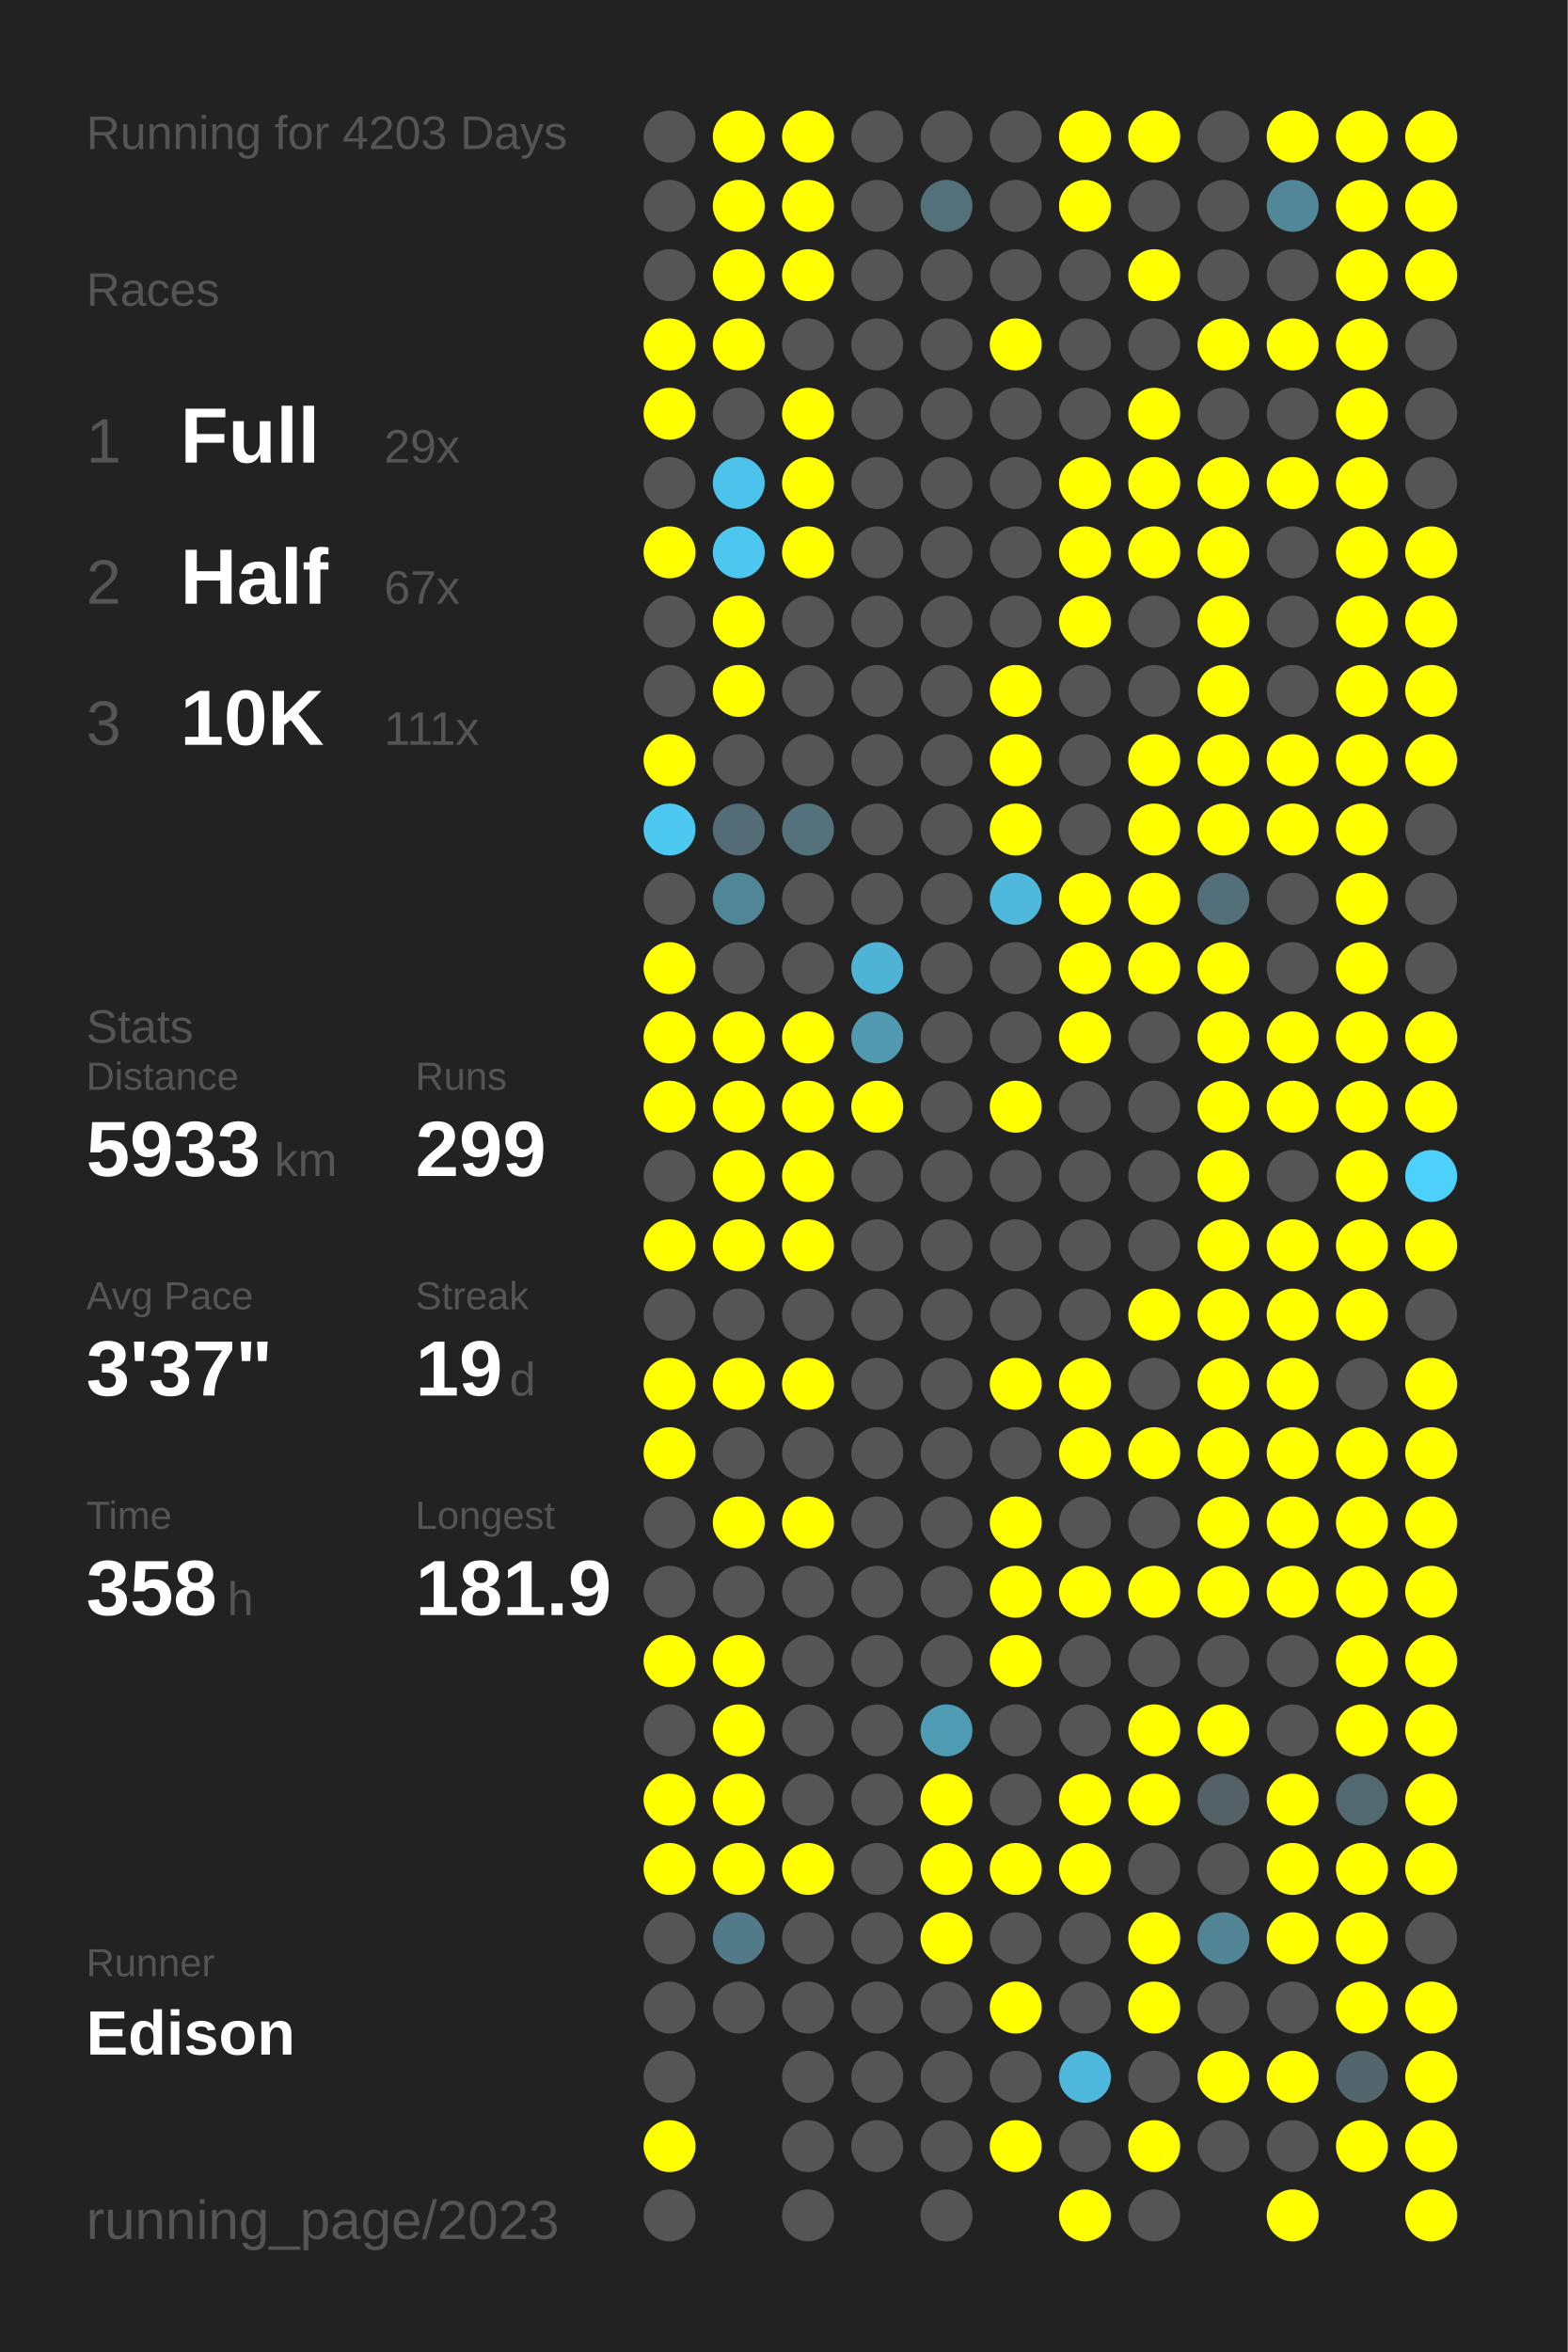
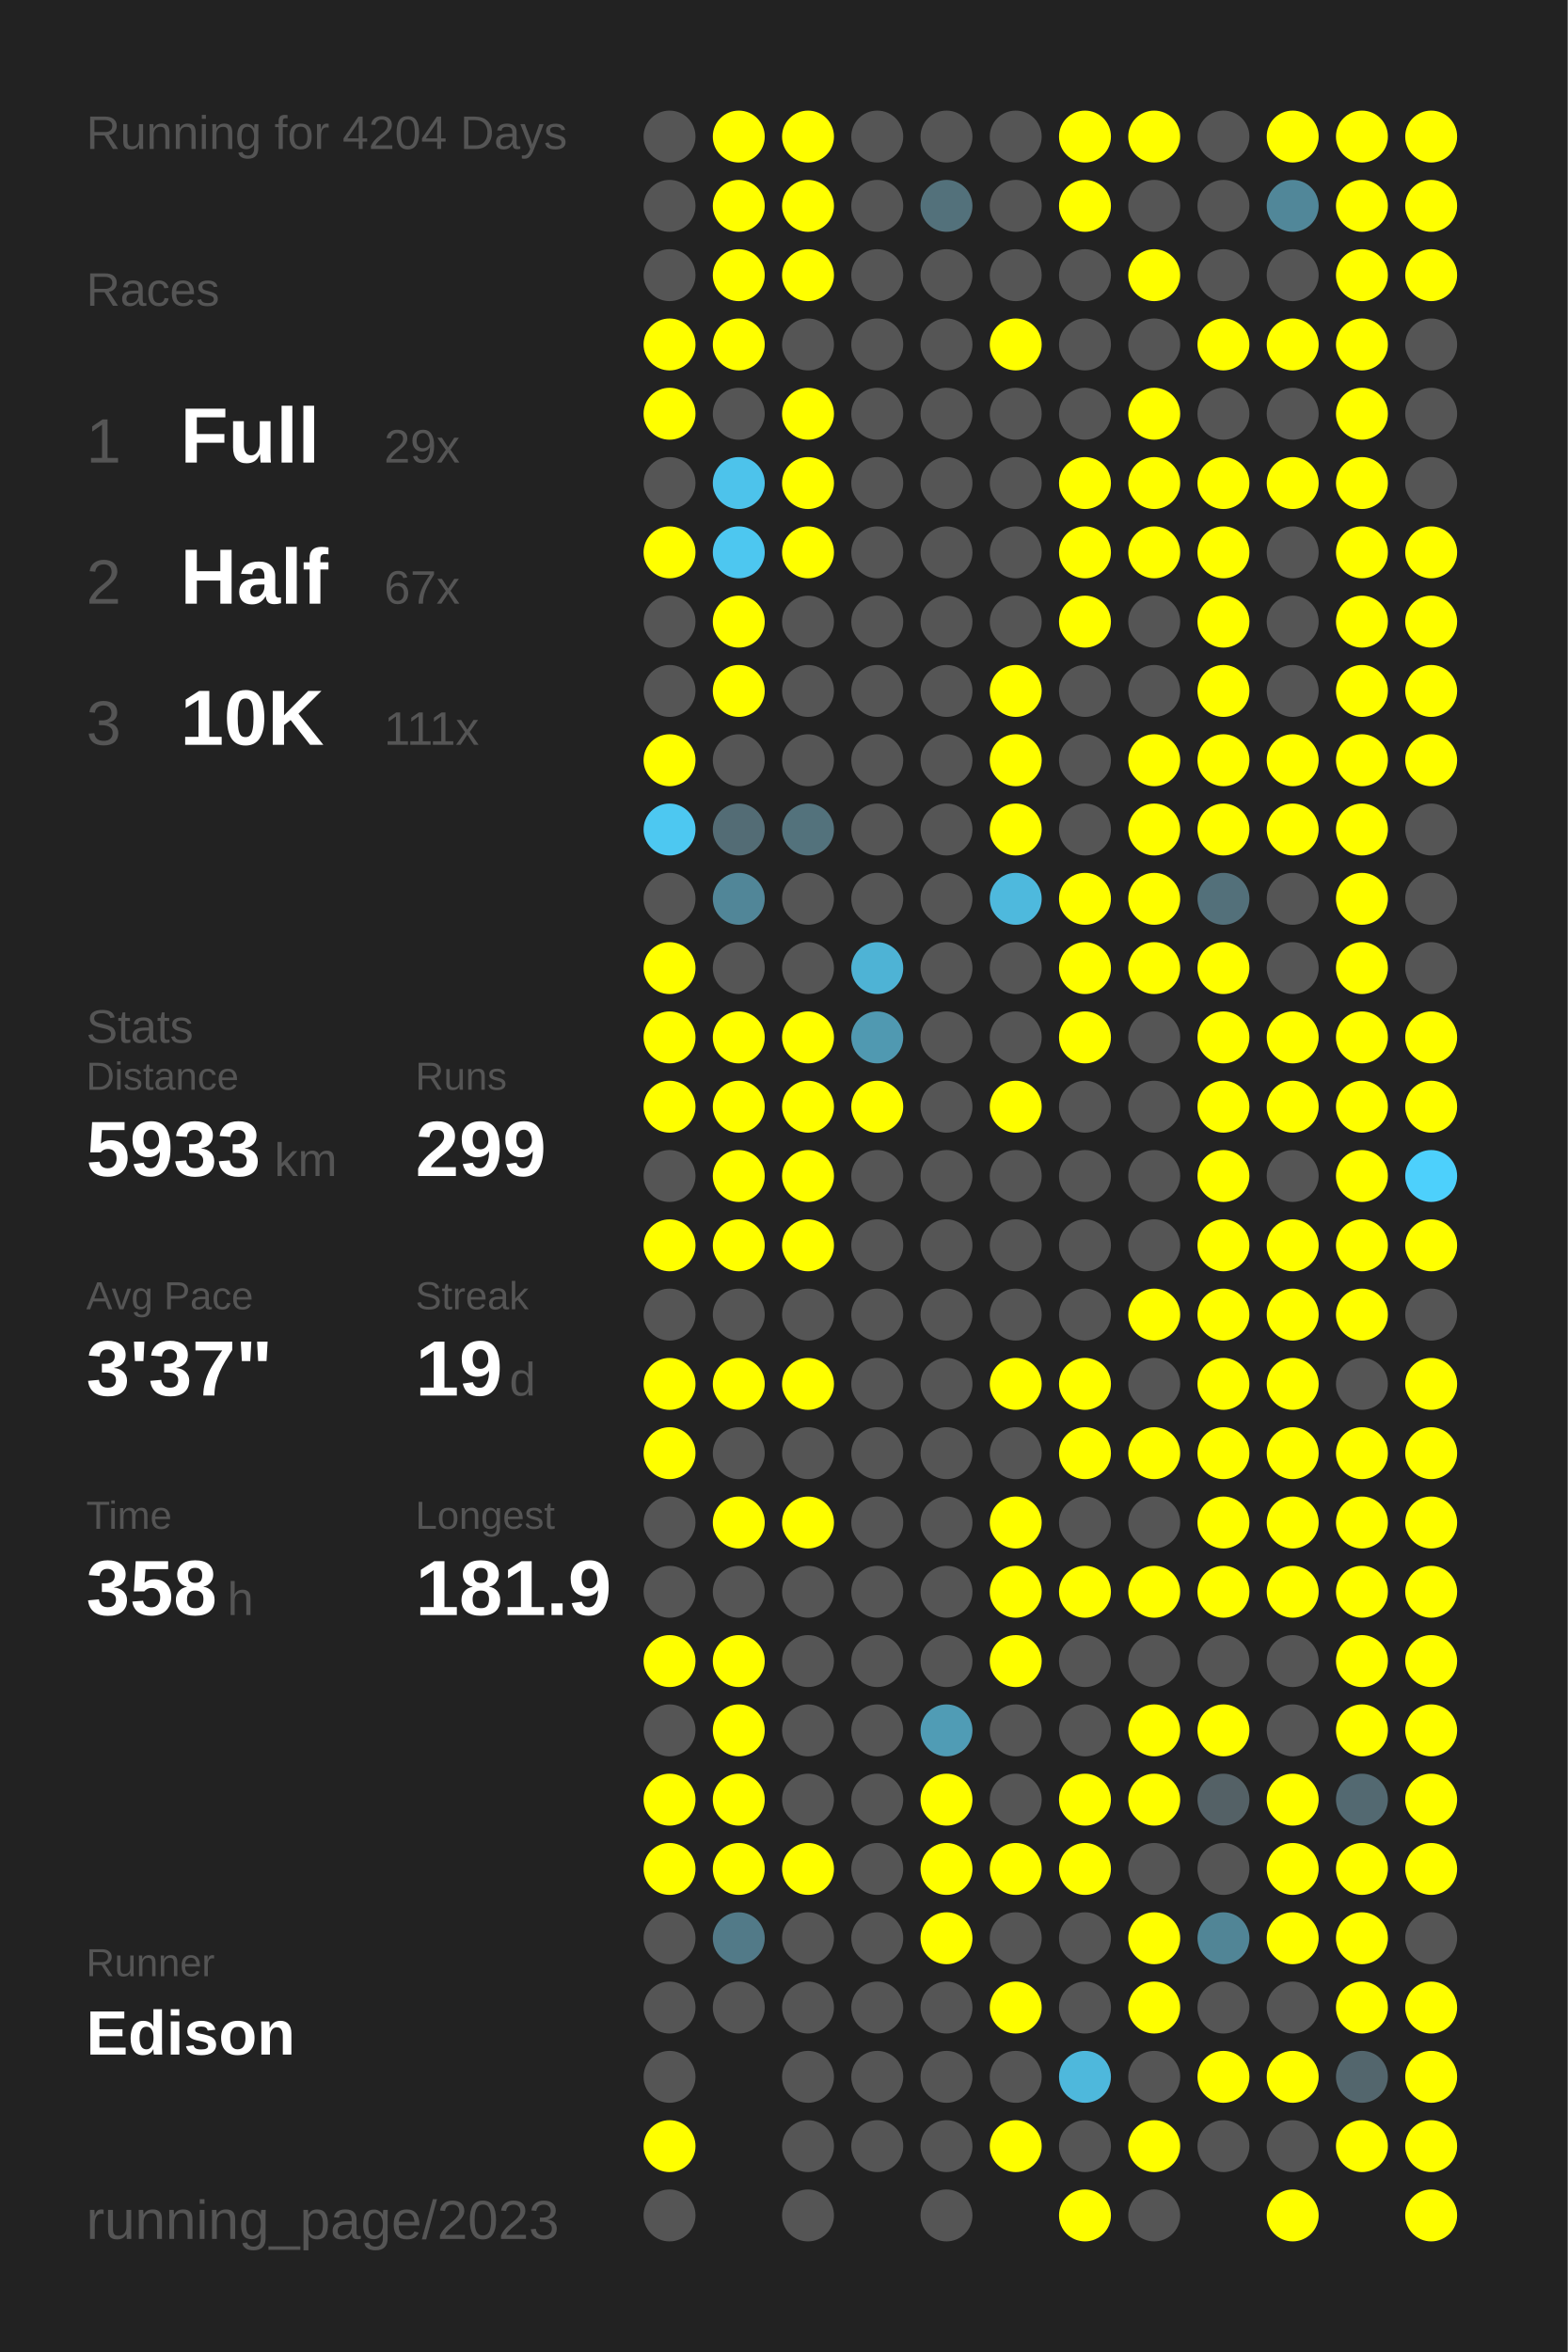
<svg xmlns="http://www.w3.org/2000/svg" baseProfile="full" height="300mm" version="1.1" viewBox="0,0,200,300" width="200mm">
  <defs />
  <rect fill="#222222" height="300" width="200" x="0" y="0" />
-   <text fill="#555555" style="font-size:6px; font-family:Arial;" x="11" y="19">Running for 4203 Days</text>
+   <text fill="#555555" style="font-size:6px; font-family:Arial;" x="11" y="19">Running for 4204 Days</text>
  <text fill="#555555" style="font-size:6px; font-family:Arial;" x="11" y="39">Races</text>
  <text fill="#555555" style="font-size:8px; font-family:Arial;" x="11" y="59">1</text>
  <text fill="#FFFFFF" style="font-size:10px; font-family:Arial; font-weight:bold;" x="23" y="59">Full</text>
  <text fill="#555555" style="font-size:6px; font-family:Arial;" x="49" y="59">29x</text>
  <text fill="#555555" style="font-size:8px; font-family:Arial;" x="11" y="77">2</text>
  <text fill="#FFFFFF" style="font-size:10px; font-family:Arial; font-weight:bold;" x="23" y="77">Half</text>
  <text fill="#555555" style="font-size:6px; font-family:Arial;" x="49" y="77">67x</text>
  <text fill="#555555" style="font-size:8px; font-family:Arial;" x="11" y="95">3</text>
  <text fill="#FFFFFF" style="font-size:10px; font-family:Arial; font-weight:bold;" x="23" y="95">10K</text>
  <text fill="#555555" style="font-size:6px; font-family:Arial;" x="49" y="95">111x</text>
  <text fill="#555555" style="font-size:6px; font-family:Arial;" x="11" y="133">Stats</text>
  <text fill="#555555" style="font-size:5px; font-family:Arial;" x="11" y="139">Distance</text>
  <text fill="#FFFFFF" style="font-size:10px; font-family:Arial; font-weight:bold;" x="11" y="150">5933</text>
  <text fill="#555555" style="font-size:6px; font-family:Arial;" x="35" y="150">km</text>
  <text fill="#555555" style="font-size:5px; font-family:Arial;" x="53" y="139">Runs</text>
  <text fill="#FFFFFF" style="font-size:10px; font-family:Arial; font-weight:bold;" x="53" y="150">299</text>
  <text fill="#555555" style="font-size:5px; font-family:Arial;" x="11" y="167">Avg Pace</text>
  <text fill="#FFFFFF" style="font-size:10px; font-family:Arial; font-weight:bold;" x="11" y="178">3'37"</text>
  <text fill="#555555" style="font-size:5px; font-family:Arial;" x="53" y="167">Streak</text>
  <text fill="#FFFFFF" style="font-size:10px; font-family:Arial; font-weight:bold;" x="53" y="178">19</text>
  <text fill="#555555" style="font-size:6px; font-family:Arial;" x="65" y="178">d</text>
  <text fill="#555555" style="font-size:5px; font-family:Arial;" x="11" y="195">Time</text>
  <text fill="#FFFFFF" style="font-size:10px; font-family:Arial; font-weight:bold;" x="11" y="206">358</text>
  <text fill="#555555" style="font-size:6px; font-family:Arial;" x="29" y="206">h</text>
  <text fill="#555555" style="font-size:5px; font-family:Arial;" x="53" y="195">Longest</text>
  <text fill="#FFFFFF" style="font-size:10px; font-family:Arial; font-weight:bold;" x="53" y="206">181.9</text>
  <text fill="#555555" style="font-size:5px; font-family:Arial;" x="11" y="252.065">Runner</text>
  <text fill="#FFFFFF" style="font-size:8px; font-family:Arial; font-weight:bold;" x="11" y="262.065">Edison</text>
  <text fill="#555555" style="font-size:7px; font-family:Arial;" x="11" y="285.581">running_page/2023</text>
  <circle cx="85.417" cy="17.419" fill="#555555" r="3.312" />
  <circle cx="85.417" cy="26.258" fill="#555555" r="3.312" />
  <circle cx="85.417" cy="35.097" fill="#555555" r="3.312" />
  <circle cx="85.417" cy="43.935" fill="#FFFF00" r="3.312" />
  <circle cx="85.417" cy="52.774" fill="#FFFF00" r="3.312" />
  <circle cx="85.417" cy="61.613" fill="#555555" r="3.312" />
  <circle cx="85.417" cy="70.452" fill="#FFFF00" r="3.312" />
  <circle cx="85.417" cy="79.29" fill="#555555" r="3.312" />
  <circle cx="85.417" cy="88.129" fill="#555555" r="3.312" />
  <circle cx="85.417" cy="96.968" fill="#FFFF00" r="3.312" />
  <circle cx="85.417" cy="105.806" fill="#4dc8f1" r="3.312" />
  <circle cx="85.417" cy="114.645" fill="#555555" r="3.312" />
  <circle cx="85.417" cy="123.484" fill="#FFFF00" r="3.312" />
  <circle cx="85.417" cy="132.323" fill="#FFFF00" r="3.312" />
  <circle cx="85.417" cy="141.161" fill="#FFFF00" r="3.312" />
  <circle cx="85.417" cy="150" fill="#555555" r="3.312" />
  <circle cx="85.417" cy="158.839" fill="#FFFF00" r="3.312" />
  <circle cx="85.417" cy="167.677" fill="#555555" r="3.312" />
  <circle cx="85.417" cy="176.516" fill="#FFFF00" r="3.312" />
  <circle cx="85.417" cy="185.355" fill="#FFFF00" r="3.312" />
  <circle cx="85.417" cy="194.194" fill="#555555" r="3.312" />
  <circle cx="85.417" cy="203.032" fill="#555555" r="3.312" />
  <circle cx="85.417" cy="211.871" fill="#FFFF00" r="3.312" />
  <circle cx="85.417" cy="220.71" fill="#555555" r="3.312" />
  <circle cx="85.417" cy="229.548" fill="#FFFF00" r="3.312" />
  <circle cx="85.417" cy="238.387" fill="#FFFF00" r="3.312" />
  <circle cx="85.417" cy="247.226" fill="#555555" r="3.312" />
  <circle cx="85.417" cy="256.065" fill="#555555" r="3.312" />
  <circle cx="85.417" cy="264.903" fill="#555555" r="3.312" />
  <circle cx="85.417" cy="273.742" fill="#FFFF00" r="3.312" />
  <circle cx="85.417" cy="282.581" fill="#555555" r="3.312" />
  <circle cx="94.25" cy="17.419" fill="#FFFF00" r="3.312" />
  <circle cx="94.25" cy="26.258" fill="#FFFF00" r="3.312" />
  <circle cx="94.25" cy="35.097" fill="#FFFF00" r="3.312" />
  <circle cx="94.25" cy="43.935" fill="#FFFF00" r="3.312" />
  <circle cx="94.25" cy="52.774" fill="#555555" r="3.312" />
  <circle cx="94.25" cy="61.613" fill="#4dc3eb" r="3.312" />
  <circle cx="94.25" cy="70.452" fill="#4dc7f0" r="3.312" />
  <circle cx="94.25" cy="79.29" fill="#FFFF00" r="3.312" />
  <circle cx="94.25" cy="88.129" fill="#FFFF00" r="3.312" />
  <circle cx="94.25" cy="96.968" fill="#555555" r="3.312" />
  <circle cx="94.25" cy="105.806" fill="#536c75" r="3.312" />
  <circle cx="94.25" cy="114.645" fill="#518698" r="3.312" />
  <circle cx="94.25" cy="123.484" fill="#555555" r="3.312" />
  <circle cx="94.25" cy="132.323" fill="#FFFF00" r="3.312" />
  <circle cx="94.25" cy="141.161" fill="#FFFF00" r="3.312" />
  <circle cx="94.25" cy="150" fill="#FFFF00" r="3.312" />
  <circle cx="94.25" cy="158.839" fill="#FFFF00" r="3.312" />
  <circle cx="94.25" cy="167.677" fill="#555555" r="3.312" />
  <circle cx="94.25" cy="176.516" fill="#FFFF00" r="3.312" />
  <circle cx="94.25" cy="185.355" fill="#555555" r="3.312" />
  <circle cx="94.25" cy="194.194" fill="#FFFF00" r="3.312" />
  <circle cx="94.25" cy="203.032" fill="#555555" r="3.312" />
  <circle cx="94.25" cy="211.871" fill="#FFFF00" r="3.312" />
  <circle cx="94.25" cy="220.71" fill="#FFFF00" r="3.312" />
  <circle cx="94.25" cy="229.548" fill="#FFFF00" r="3.312" />
  <circle cx="94.25" cy="238.387" fill="#FFFF00" r="3.312" />
  <circle cx="94.25" cy="247.226" fill="#527a88" r="3.312" />
  <circle cx="94.25" cy="256.065" fill="#555555" r="3.312" />
  <circle cx="103.083" cy="17.419" fill="#FFFF00" r="3.312" />
  <circle cx="103.083" cy="26.258" fill="#FFFF00" r="3.312" />
  <circle cx="103.083" cy="35.097" fill="#FFFF00" r="3.312" />
  <circle cx="103.083" cy="43.935" fill="#555555" r="3.312" />
  <circle cx="103.083" cy="52.774" fill="#FFFF00" r="3.312" />
  <circle cx="103.083" cy="61.613" fill="#FFFF00" r="3.312" />
  <circle cx="103.083" cy="70.452" fill="#FFFF00" r="3.312" />
  <circle cx="103.083" cy="79.29" fill="#555555" r="3.312" />
  <circle cx="103.083" cy="88.129" fill="#555555" r="3.312" />
  <circle cx="103.083" cy="96.968" fill="#555555" r="3.312" />
  <circle cx="103.083" cy="105.806" fill="#53727c" r="3.312" />
  <circle cx="103.083" cy="114.645" fill="#555555" r="3.312" />
  <circle cx="103.083" cy="123.484" fill="#555555" r="3.312" />
  <circle cx="103.083" cy="132.323" fill="#FFFF00" r="3.312" />
  <circle cx="103.083" cy="141.161" fill="#FFFF00" r="3.312" />
  <circle cx="103.083" cy="150" fill="#FFFF00" r="3.312" />
  <circle cx="103.083" cy="158.839" fill="#FFFF00" r="3.312" />
  <circle cx="103.083" cy="167.677" fill="#555555" r="3.312" />
  <circle cx="103.083" cy="176.516" fill="#FFFF00" r="3.312" />
  <circle cx="103.083" cy="185.355" fill="#555555" r="3.312" />
  <circle cx="103.083" cy="194.194" fill="#FFFF00" r="3.312" />
  <circle cx="103.083" cy="203.032" fill="#555555" r="3.312" />
  <circle cx="103.083" cy="211.871" fill="#555555" r="3.312" />
  <circle cx="103.083" cy="220.71" fill="#555555" r="3.312" />
  <circle cx="103.083" cy="229.548" fill="#555555" r="3.312" />
  <circle cx="103.083" cy="238.387" fill="#FFFF00" r="3.312" />
  <circle cx="103.083" cy="247.226" fill="#555555" r="3.312" />
  <circle cx="103.083" cy="256.065" fill="#555555" r="3.312" />
  <circle cx="103.083" cy="264.903" fill="#555555" r="3.312" />
  <circle cx="103.083" cy="273.742" fill="#555555" r="3.312" />
  <circle cx="103.083" cy="282.581" fill="#555555" r="3.312" />
  <circle cx="111.917" cy="17.419" fill="#555555" r="3.312" />
  <circle cx="111.917" cy="26.258" fill="#555555" r="3.312" />
  <circle cx="111.917" cy="35.097" fill="#555555" r="3.312" />
  <circle cx="111.917" cy="43.935" fill="#555555" r="3.312" />
  <circle cx="111.917" cy="52.774" fill="#555555" r="3.312" />
  <circle cx="111.917" cy="61.613" fill="#555555" r="3.312" />
  <circle cx="111.917" cy="70.452" fill="#555555" r="3.312" />
  <circle cx="111.917" cy="79.29" fill="#555555" r="3.312" />
  <circle cx="111.917" cy="88.129" fill="#555555" r="3.312" />
  <circle cx="111.917" cy="96.968" fill="#555555" r="3.312" />
  <circle cx="111.917" cy="105.806" fill="#555555" r="3.312" />
  <circle cx="111.917" cy="114.645" fill="#555555" r="3.312" />
  <circle cx="111.917" cy="123.484" fill="#4eb3d5" r="3.312" />
  <circle cx="111.917" cy="132.323" fill="#5099b1" r="3.312" />
  <circle cx="111.917" cy="141.161" fill="#FFFF00" r="3.312" />
  <circle cx="111.917" cy="150" fill="#555555" r="3.312" />
  <circle cx="111.917" cy="158.839" fill="#555555" r="3.312" />
  <circle cx="111.917" cy="167.677" fill="#555555" r="3.312" />
  <circle cx="111.917" cy="176.516" fill="#555555" r="3.312" />
  <circle cx="111.917" cy="185.355" fill="#555555" r="3.312" />
  <circle cx="111.917" cy="194.194" fill="#555555" r="3.312" />
  <circle cx="111.917" cy="203.032" fill="#555555" r="3.312" />
  <circle cx="111.917" cy="211.871" fill="#555555" r="3.312" />
  <circle cx="111.917" cy="220.71" fill="#555555" r="3.312" />
  <circle cx="111.917" cy="229.548" fill="#555555" r="3.312" />
  <circle cx="111.917" cy="238.387" fill="#555555" r="3.312" />
  <circle cx="111.917" cy="247.226" fill="#555555" r="3.312" />
  <circle cx="111.917" cy="256.065" fill="#555555" r="3.312" />
  <circle cx="111.917" cy="264.903" fill="#555555" r="3.312" />
  <circle cx="111.917" cy="273.742" fill="#555555" r="3.312" />
  <circle cx="120.75" cy="17.419" fill="#555555" r="3.312" />
  <circle cx="120.75" cy="26.258" fill="#53717b" r="3.312" />
  <circle cx="120.75" cy="35.097" fill="#555555" r="3.312" />
  <circle cx="120.75" cy="43.935" fill="#555555" r="3.312" />
  <circle cx="120.75" cy="52.774" fill="#555555" r="3.312" />
  <circle cx="120.75" cy="61.613" fill="#555555" r="3.312" />
  <circle cx="120.75" cy="70.452" fill="#555555" r="3.312" />
  <circle cx="120.75" cy="79.29" fill="#555555" r="3.312" />
  <circle cx="120.75" cy="88.129" fill="#555555" r="3.312" />
  <circle cx="120.75" cy="96.968" fill="#555555" r="3.312" />
  <circle cx="120.75" cy="105.806" fill="#555555" r="3.312" />
  <circle cx="120.75" cy="114.645" fill="#555555" r="3.312" />
  <circle cx="120.75" cy="123.484" fill="#555555" r="3.312" />
  <circle cx="120.75" cy="132.323" fill="#555555" r="3.312" />
  <circle cx="120.75" cy="141.161" fill="#555555" r="3.312" />
  <circle cx="120.75" cy="150" fill="#555555" r="3.312" />
  <circle cx="120.75" cy="158.839" fill="#555555" r="3.312" />
  <circle cx="120.75" cy="167.677" fill="#555555" r="3.312" />
  <circle cx="120.75" cy="176.516" fill="#555555" r="3.312" />
  <circle cx="120.75" cy="185.355" fill="#555555" r="3.312" />
  <circle cx="120.75" cy="194.194" fill="#555555" r="3.312" />
  <circle cx="120.75" cy="203.032" fill="#555555" r="3.312" />
  <circle cx="120.75" cy="211.871" fill="#555555" r="3.312" />
  <circle cx="120.75" cy="220.71" fill="#509cb5" r="3.312" />
  <circle cx="120.75" cy="229.548" fill="#FFFF00" r="3.312" />
  <circle cx="120.75" cy="238.387" fill="#FFFF00" r="3.312" />
  <circle cx="120.75" cy="247.226" fill="#FFFF00" r="3.312" />
  <circle cx="120.75" cy="256.065" fill="#555555" r="3.312" />
  <circle cx="120.75" cy="264.903" fill="#555555" r="3.312" />
  <circle cx="120.75" cy="273.742" fill="#555555" r="3.312" />
  <circle cx="120.75" cy="282.581" fill="#555555" r="3.312" />
  <circle cx="129.583" cy="17.419" fill="#555555" r="3.312" />
  <circle cx="129.583" cy="26.258" fill="#555555" r="3.312" />
  <circle cx="129.583" cy="35.097" fill="#555555" r="3.312" />
  <circle cx="129.583" cy="43.935" fill="#FFFF00" r="3.312" />
  <circle cx="129.583" cy="52.774" fill="#555555" r="3.312" />
  <circle cx="129.583" cy="61.613" fill="#555555" r="3.312" />
  <circle cx="129.583" cy="70.452" fill="#555555" r="3.312" />
  <circle cx="129.583" cy="79.29" fill="#555555" r="3.312" />
  <circle cx="129.583" cy="88.129" fill="#FFFF00" r="3.312" />
  <circle cx="129.583" cy="96.968" fill="#FFFF00" r="3.312" />
  <circle cx="129.583" cy="105.806" fill="#FFFF00" r="3.312" />
  <circle cx="129.583" cy="114.645" fill="#4eb9dd" r="3.312" />
  <circle cx="129.583" cy="123.484" fill="#555555" r="3.312" />
  <circle cx="129.583" cy="132.323" fill="#555555" r="3.312" />
  <circle cx="129.583" cy="141.161" fill="#FFFF00" r="3.312" />
  <circle cx="129.583" cy="150" fill="#555555" r="3.312" />
  <circle cx="129.583" cy="158.839" fill="#555555" r="3.312" />
  <circle cx="129.583" cy="167.677" fill="#555555" r="3.312" />
  <circle cx="129.583" cy="176.516" fill="#FFFF00" r="3.312" />
  <circle cx="129.583" cy="185.355" fill="#555555" r="3.312" />
  <circle cx="129.583" cy="194.194" fill="#FFFF00" r="3.312" />
  <circle cx="129.583" cy="203.032" fill="#FFFF00" r="3.312" />
  <circle cx="129.583" cy="211.871" fill="#FFFF00" r="3.312" />
  <circle cx="129.583" cy="220.71" fill="#555555" r="3.312" />
  <circle cx="129.583" cy="229.548" fill="#555555" r="3.312" />
  <circle cx="129.583" cy="238.387" fill="#FFFF00" r="3.312" />
  <circle cx="129.583" cy="247.226" fill="#555555" r="3.312" />
  <circle cx="129.583" cy="256.065" fill="#FFFF00" r="3.312" />
  <circle cx="129.583" cy="264.903" fill="#555555" r="3.312" />
  <circle cx="129.583" cy="273.742" fill="#FFFF00" r="3.312" />
  <circle cx="138.417" cy="17.419" fill="#FFFF00" r="3.312" />
  <circle cx="138.417" cy="26.258" fill="#FFFF00" r="3.312" />
  <circle cx="138.417" cy="35.097" fill="#555555" r="3.312" />
  <circle cx="138.417" cy="43.935" fill="#555555" r="3.312" />
  <circle cx="138.417" cy="52.774" fill="#555555" r="3.312" />
  <circle cx="138.417" cy="61.613" fill="#FFFF00" r="3.312" />
  <circle cx="138.417" cy="70.452" fill="#FFFF00" r="3.312" />
  <circle cx="138.417" cy="79.29" fill="#FFFF00" r="3.312" />
  <circle cx="138.417" cy="88.129" fill="#555555" r="3.312" />
  <circle cx="138.417" cy="96.968" fill="#555555" r="3.312" />
  <circle cx="138.417" cy="105.806" fill="#555555" r="3.312" />
  <circle cx="138.417" cy="114.645" fill="#FFFF00" r="3.312" />
  <circle cx="138.417" cy="123.484" fill="#FFFF00" r="3.312" />
  <circle cx="138.417" cy="132.323" fill="#FFFF00" r="3.312" />
  <circle cx="138.417" cy="141.161" fill="#555555" r="3.312" />
  <circle cx="138.417" cy="150" fill="#555555" r="3.312" />
  <circle cx="138.417" cy="158.839" fill="#555555" r="3.312" />
  <circle cx="138.417" cy="167.677" fill="#555555" r="3.312" />
  <circle cx="138.417" cy="176.516" fill="#FFFF00" r="3.312" />
  <circle cx="138.417" cy="185.355" fill="#FFFF00" r="3.312" />
  <circle cx="138.417" cy="194.194" fill="#555555" r="3.312" />
  <circle cx="138.417" cy="203.032" fill="#FFFF00" r="3.312" />
  <circle cx="138.417" cy="211.871" fill="#555555" r="3.312" />
  <circle cx="138.417" cy="220.71" fill="#555555" r="3.312" />
  <circle cx="138.417" cy="229.548" fill="#FFFF00" r="3.312" />
  <circle cx="138.417" cy="238.387" fill="#FFFF00" r="3.312" />
  <circle cx="138.417" cy="247.226" fill="#555555" r="3.312" />
  <circle cx="138.417" cy="256.065" fill="#555555" r="3.312" />
  <circle cx="138.417" cy="264.903" fill="#4eb8dc" r="3.312" />
  <circle cx="138.417" cy="273.742" fill="#555555" r="3.312" />
  <circle cx="138.417" cy="282.581" fill="#FFFF00" r="3.312" />
  <circle cx="147.25" cy="17.419" fill="#FFFF00" r="3.312" />
  <circle cx="147.25" cy="26.258" fill="#555555" r="3.312" />
  <circle cx="147.25" cy="35.097" fill="#FFFF00" r="3.312" />
  <circle cx="147.25" cy="43.935" fill="#555555" r="3.312" />
  <circle cx="147.25" cy="52.774" fill="#FFFF00" r="3.312" />
  <circle cx="147.25" cy="61.613" fill="#FFFF00" r="3.312" />
  <circle cx="147.25" cy="70.452" fill="#FFFF00" r="3.312" />
  <circle cx="147.25" cy="79.29" fill="#555555" r="3.312" />
  <circle cx="147.25" cy="88.129" fill="#555555" r="3.312" />
  <circle cx="147.25" cy="96.968" fill="#FFFF00" r="3.312" />
  <circle cx="147.25" cy="105.806" fill="#FFFF00" r="3.312" />
  <circle cx="147.25" cy="114.645" fill="#FFFF00" r="3.312" />
  <circle cx="147.25" cy="123.484" fill="#FFFF00" r="3.312" />
  <circle cx="147.25" cy="132.323" fill="#555555" r="3.312" />
  <circle cx="147.25" cy="141.161" fill="#555555" r="3.312" />
  <circle cx="147.25" cy="150" fill="#555555" r="3.312" />
  <circle cx="147.25" cy="158.839" fill="#555555" r="3.312" />
  <circle cx="147.25" cy="167.677" fill="#FFFF00" r="3.312" />
  <circle cx="147.25" cy="176.516" fill="#555555" r="3.312" />
  <circle cx="147.25" cy="185.355" fill="#FFFF00" r="3.312" />
  <circle cx="147.25" cy="194.194" fill="#555555" r="3.312" />
  <circle cx="147.25" cy="203.032" fill="#FFFF00" r="3.312" />
  <circle cx="147.25" cy="211.871" fill="#555555" r="3.312" />
  <circle cx="147.25" cy="220.71" fill="#FFFF00" r="3.312" />
  <circle cx="147.25" cy="229.548" fill="#FFFF00" r="3.312" />
  <circle cx="147.25" cy="238.387" fill="#555555" r="3.312" />
  <circle cx="147.25" cy="247.226" fill="#FFFF00" r="3.312" />
  <circle cx="147.25" cy="256.065" fill="#FFFF00" r="3.312" />
  <circle cx="147.25" cy="264.903" fill="#555555" r="3.312" />
  <circle cx="147.25" cy="273.742" fill="#FFFF00" r="3.312" />
  <circle cx="147.25" cy="282.581" fill="#555555" r="3.312" />
  <circle cx="156.083" cy="17.419" fill="#555555" r="3.312" />
  <circle cx="156.083" cy="26.258" fill="#555555" r="3.312" />
  <circle cx="156.083" cy="35.097" fill="#555555" r="3.312" />
  <circle cx="156.083" cy="43.935" fill="#FFFF00" r="3.312" />
  <circle cx="156.083" cy="52.774" fill="#555555" r="3.312" />
  <circle cx="156.083" cy="61.613" fill="#FFFF00" r="3.312" />
  <circle cx="156.083" cy="70.452" fill="#FFFF00" r="3.312" />
  <circle cx="156.083" cy="79.29" fill="#FFFF00" r="3.312" />
  <circle cx="156.083" cy="88.129" fill="#FFFF00" r="3.312" />
  <circle cx="156.083" cy="96.968" fill="#FFFF00" r="3.312" />
  <circle cx="156.083" cy="105.806" fill="#FFFF00" r="3.312" />
  <circle cx="156.083" cy="114.645" fill="#53707a" r="3.312" />
  <circle cx="156.083" cy="123.484" fill="#FFFF00" r="3.312" />
  <circle cx="156.083" cy="132.323" fill="#FFFF00" r="3.312" />
  <circle cx="156.083" cy="141.161" fill="#FFFF00" r="3.312" />
  <circle cx="156.083" cy="150" fill="#FFFF00" r="3.312" />
  <circle cx="156.083" cy="158.839" fill="#FFFF00" r="3.312" />
  <circle cx="156.083" cy="167.677" fill="#FFFF00" r="3.312" />
  <circle cx="156.083" cy="176.516" fill="#FFFF00" r="3.312" />
  <circle cx="156.083" cy="185.355" fill="#FFFF00" r="3.312" />
  <circle cx="156.083" cy="194.194" fill="#FFFF00" r="3.312" />
  <circle cx="156.083" cy="203.032" fill="#FFFF00" r="3.312" />
  <circle cx="156.083" cy="211.871" fill="#555555" r="3.312" />
  <circle cx="156.083" cy="220.71" fill="#FFFF00" r="3.312" />
  <circle cx="156.083" cy="229.548" fill="#546166" r="3.312" />
  <circle cx="156.083" cy="238.387" fill="#555555" r="3.312" />
  <circle cx="156.083" cy="247.226" fill="#518596" r="3.312" />
  <circle cx="156.083" cy="256.065" fill="#555555" r="3.312" />
  <circle cx="156.083" cy="264.903" fill="#FFFF00" r="3.312" />
  <circle cx="156.083" cy="273.742" fill="#555555" r="3.312" />
  <circle cx="164.917" cy="17.419" fill="#FFFF00" r="3.312" />
  <circle cx="164.917" cy="26.258" fill="#518799" r="3.312" />
  <circle cx="164.917" cy="35.097" fill="#555555" r="3.312" />
  <circle cx="164.917" cy="43.935" fill="#FFFF00" r="3.312" />
  <circle cx="164.917" cy="52.774" fill="#555555" r="3.312" />
  <circle cx="164.917" cy="61.613" fill="#FFFF00" r="3.312" />
  <circle cx="164.917" cy="70.452" fill="#555555" r="3.312" />
  <circle cx="164.917" cy="79.29" fill="#555555" r="3.312" />
  <circle cx="164.917" cy="88.129" fill="#555555" r="3.312" />
  <circle cx="164.917" cy="96.968" fill="#FFFF00" r="3.312" />
  <circle cx="164.917" cy="105.806" fill="#FFFF00" r="3.312" />
  <circle cx="164.917" cy="114.645" fill="#555555" r="3.312" />
  <circle cx="164.917" cy="123.484" fill="#555555" r="3.312" />
  <circle cx="164.917" cy="132.323" fill="#FFFF00" r="3.312" />
  <circle cx="164.917" cy="141.161" fill="#FFFF00" r="3.312" />
  <circle cx="164.917" cy="150" fill="#555555" r="3.312" />
  <circle cx="164.917" cy="158.839" fill="#FFFF00" r="3.312" />
  <circle cx="164.917" cy="167.677" fill="#FFFF00" r="3.312" />
  <circle cx="164.917" cy="176.516" fill="#FFFF00" r="3.312" />
  <circle cx="164.917" cy="185.355" fill="#FFFF00" r="3.312" />
  <circle cx="164.917" cy="194.194" fill="#FFFF00" r="3.312" />
  <circle cx="164.917" cy="203.032" fill="#FFFF00" r="3.312" />
  <circle cx="164.917" cy="211.871" fill="#555555" r="3.312" />
  <circle cx="164.917" cy="220.71" fill="#555555" r="3.312" />
  <circle cx="164.917" cy="229.548" fill="#FFFF00" r="3.312" />
  <circle cx="164.917" cy="238.387" fill="#FFFF00" r="3.312" />
  <circle cx="164.917" cy="247.226" fill="#FFFF00" r="3.312" />
  <circle cx="164.917" cy="256.065" fill="#555555" r="3.312" />
  <circle cx="164.917" cy="264.903" fill="#FFFF00" r="3.312" />
  <circle cx="164.917" cy="273.742" fill="#555555" r="3.312" />
  <circle cx="164.917" cy="282.581" fill="#FFFF00" r="3.312" />
  <circle cx="173.75" cy="17.419" fill="#FFFF00" r="3.312" />
  <circle cx="173.75" cy="26.258" fill="#FFFF00" r="3.312" />
  <circle cx="173.75" cy="35.097" fill="#FFFF00" r="3.312" />
  <circle cx="173.75" cy="43.935" fill="#FFFF00" r="3.312" />
  <circle cx="173.75" cy="52.774" fill="#FFFF00" r="3.312" />
  <circle cx="173.75" cy="61.613" fill="#FFFF00" r="3.312" />
  <circle cx="173.75" cy="70.452" fill="#FFFF00" r="3.312" />
  <circle cx="173.75" cy="79.29" fill="#FFFF00" r="3.312" />
  <circle cx="173.75" cy="88.129" fill="#FFFF00" r="3.312" />
  <circle cx="173.75" cy="96.968" fill="#FFFF00" r="3.312" />
  <circle cx="173.75" cy="105.806" fill="#FFFF00" r="3.312" />
  <circle cx="173.75" cy="114.645" fill="#FFFF00" r="3.312" />
  <circle cx="173.75" cy="123.484" fill="#FFFF00" r="3.312" />
  <circle cx="173.75" cy="132.323" fill="#FFFF00" r="3.312" />
  <circle cx="173.75" cy="141.161" fill="#FFFF00" r="3.312" />
  <circle cx="173.75" cy="150" fill="#FFFF00" r="3.312" />
  <circle cx="173.75" cy="158.839" fill="#FFFF00" r="3.312" />
  <circle cx="173.75" cy="167.677" fill="#FFFF00" r="3.312" />
  <circle cx="173.75" cy="176.516" fill="#555555" r="3.312" />
  <circle cx="173.75" cy="185.355" fill="#FFFF00" r="3.312" />
  <circle cx="173.75" cy="194.194" fill="#FFFF00" r="3.312" />
  <circle cx="173.75" cy="203.032" fill="#FFFF00" r="3.312" />
  <circle cx="173.75" cy="211.871" fill="#FFFF00" r="3.312" />
  <circle cx="173.75" cy="220.71" fill="#FFFF00" r="3.312" />
  <circle cx="173.75" cy="229.548" fill="#536971" r="3.312" />
  <circle cx="173.75" cy="238.387" fill="#FFFF00" r="3.312" />
  <circle cx="173.75" cy="247.226" fill="#FFFF00" r="3.312" />
  <circle cx="173.75" cy="256.065" fill="#FFFF00" r="3.312" />
  <circle cx="173.75" cy="264.903" fill="#53666d" r="3.312" />
  <circle cx="173.75" cy="273.742" fill="#FFFF00" r="3.312" />
  <circle cx="182.583" cy="17.419" fill="#FFFF00" r="3.312" />
  <circle cx="182.583" cy="26.258" fill="#FFFF00" r="3.312" />
  <circle cx="182.583" cy="35.097" fill="#FFFF00" r="3.312" />
  <circle cx="182.583" cy="43.935" fill="#555555" r="3.312" />
  <circle cx="182.583" cy="52.774" fill="#555555" r="3.312" />
  <circle cx="182.583" cy="61.613" fill="#555555" r="3.312" />
  <circle cx="182.583" cy="70.452" fill="#FFFF00" r="3.312" />
  <circle cx="182.583" cy="79.29" fill="#FFFF00" r="3.312" />
  <circle cx="182.583" cy="88.129" fill="#FFFF00" r="3.312" />
  <circle cx="182.583" cy="96.968" fill="#FFFF00" r="3.312" />
  <circle cx="182.583" cy="105.806" fill="#555555" r="3.312" />
  <circle cx="182.583" cy="114.645" fill="#555555" r="3.312" />
  <circle cx="182.583" cy="123.484" fill="#555555" r="3.312" />
  <circle cx="182.583" cy="132.323" fill="#FFFF00" r="3.312" />
  <circle cx="182.583" cy="141.161" fill="#FFFF00" r="3.312" />
  <circle cx="182.583" cy="150" fill="#4dd0fc" r="3.312" />
  <circle cx="182.583" cy="158.839" fill="#FFFF00" r="3.312" />
  <circle cx="182.583" cy="167.677" fill="#555555" r="3.312" />
  <circle cx="182.583" cy="176.516" fill="#FFFF00" r="3.312" />
  <circle cx="182.583" cy="185.355" fill="#FFFF00" r="3.312" />
  <circle cx="182.583" cy="194.194" fill="#FFFF00" r="3.312" />
  <circle cx="182.583" cy="203.032" fill="#FFFF00" r="3.312" />
  <circle cx="182.583" cy="211.871" fill="#FFFF00" r="3.312" />
  <circle cx="182.583" cy="220.71" fill="#FFFF00" r="3.312" />
  <circle cx="182.583" cy="229.548" fill="#FFFF00" r="3.312" />
  <circle cx="182.583" cy="238.387" fill="#FFFF00" r="3.312" />
  <circle cx="182.583" cy="247.226" fill="#555555" r="3.312" />
  <circle cx="182.583" cy="256.065" fill="#FFFF00" r="3.312" />
  <circle cx="182.583" cy="264.903" fill="#FFFF00" r="3.312" />
  <circle cx="182.583" cy="273.742" fill="#FFFF00" r="3.312" />
  <circle cx="182.583" cy="282.581" fill="#FFFF00" r="3.312" />
</svg>
